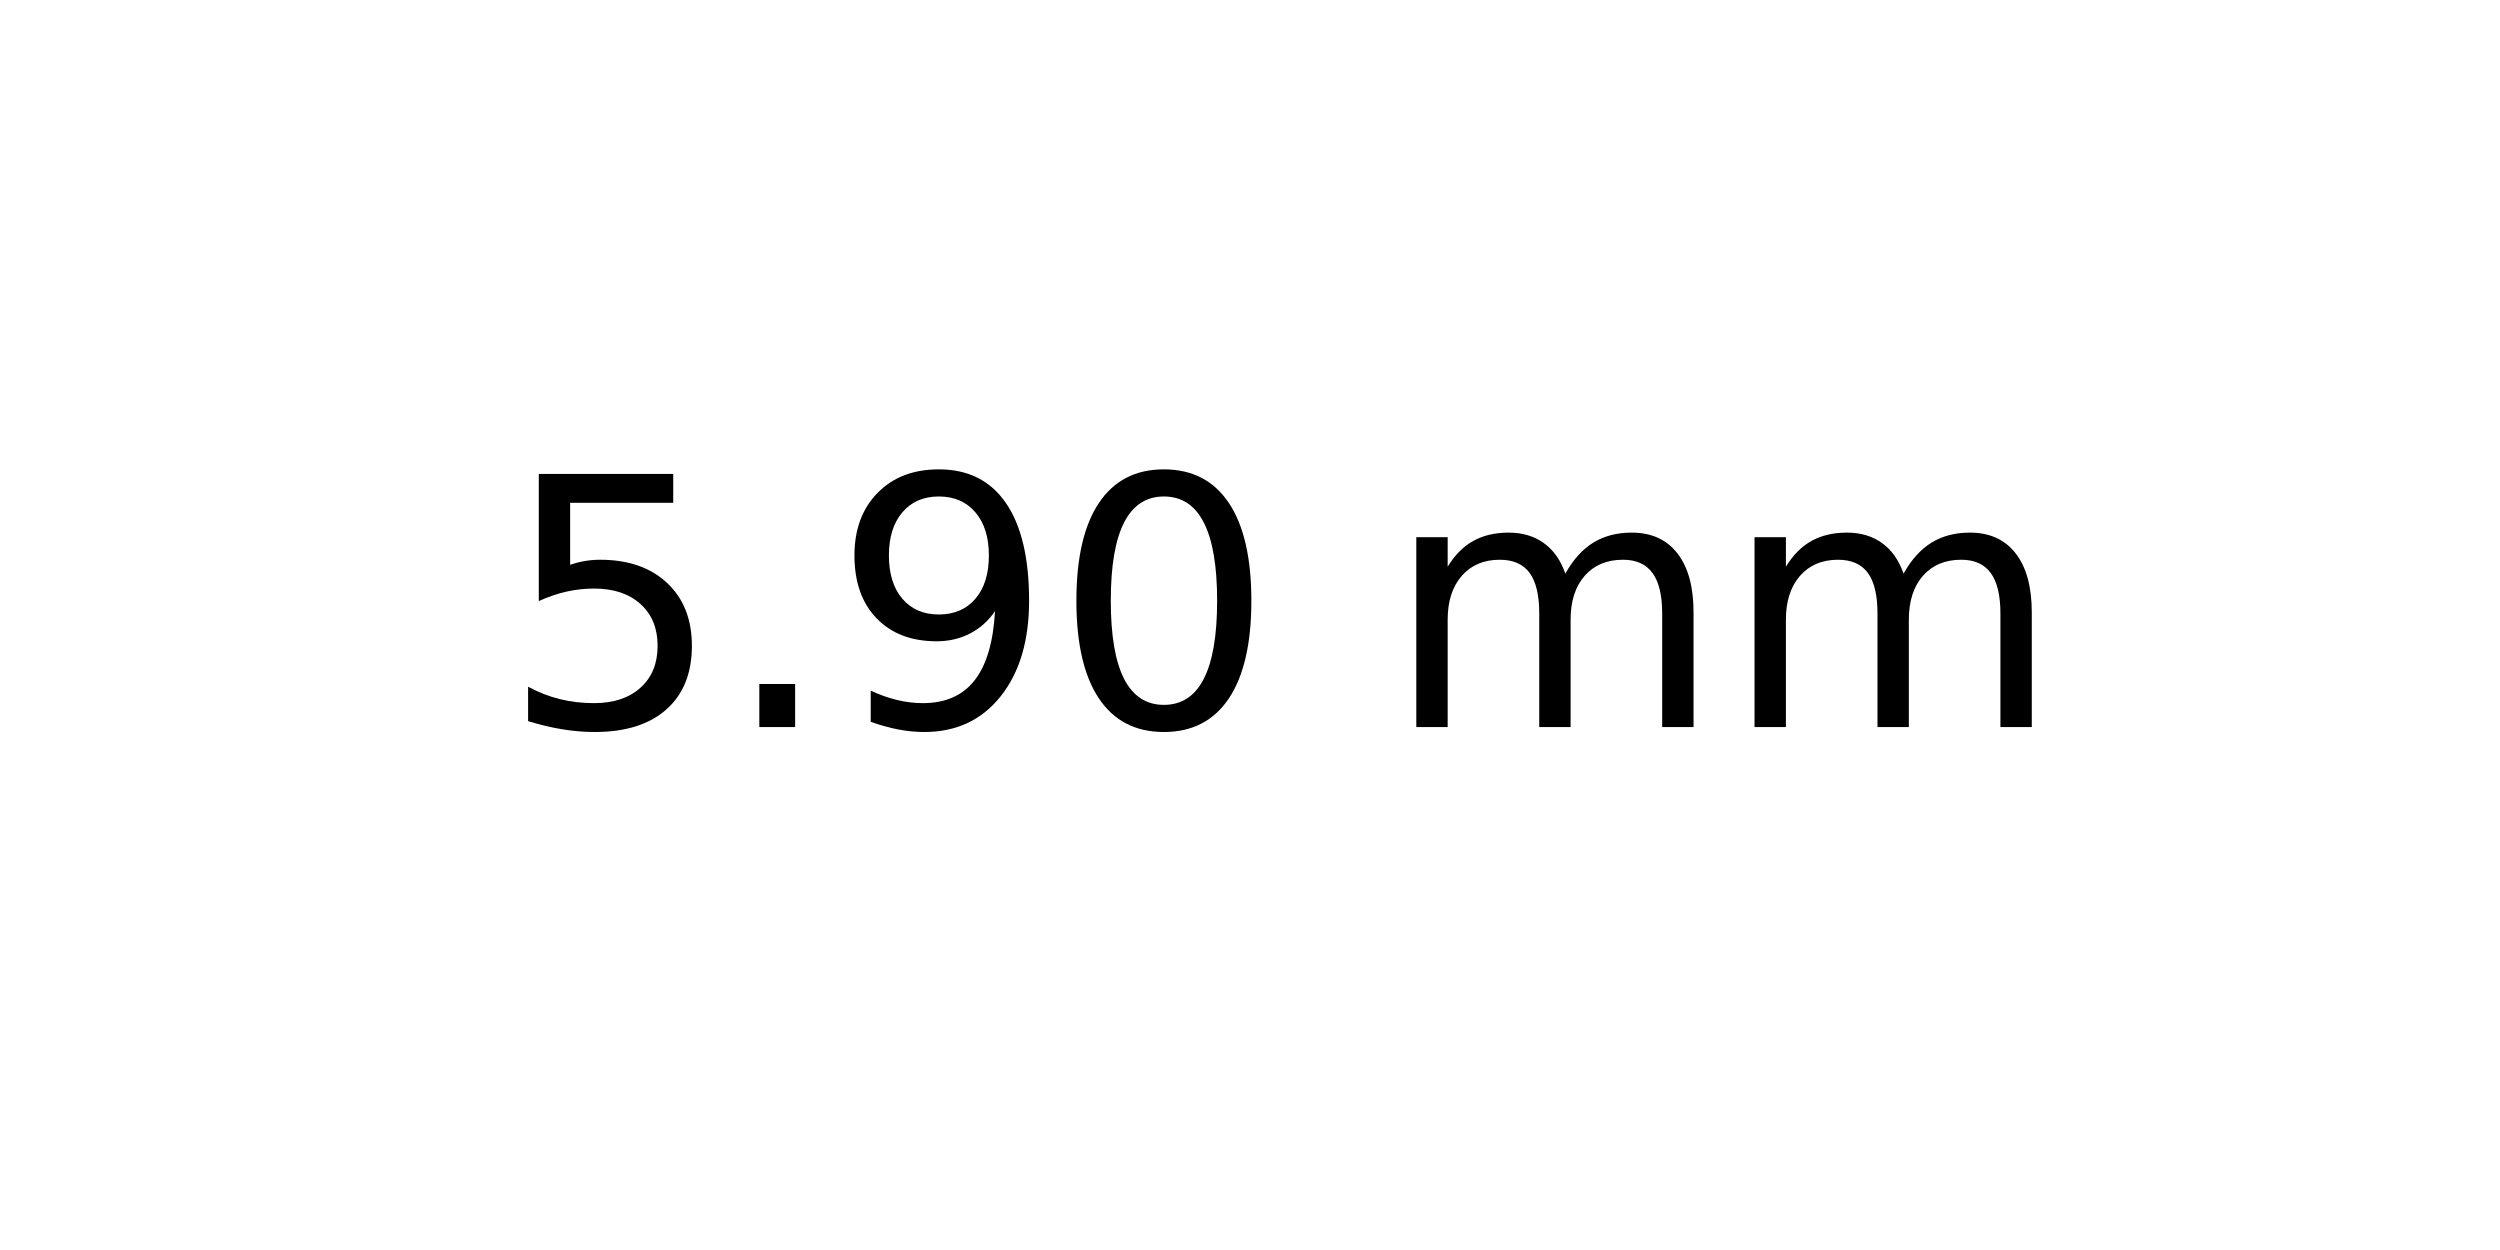
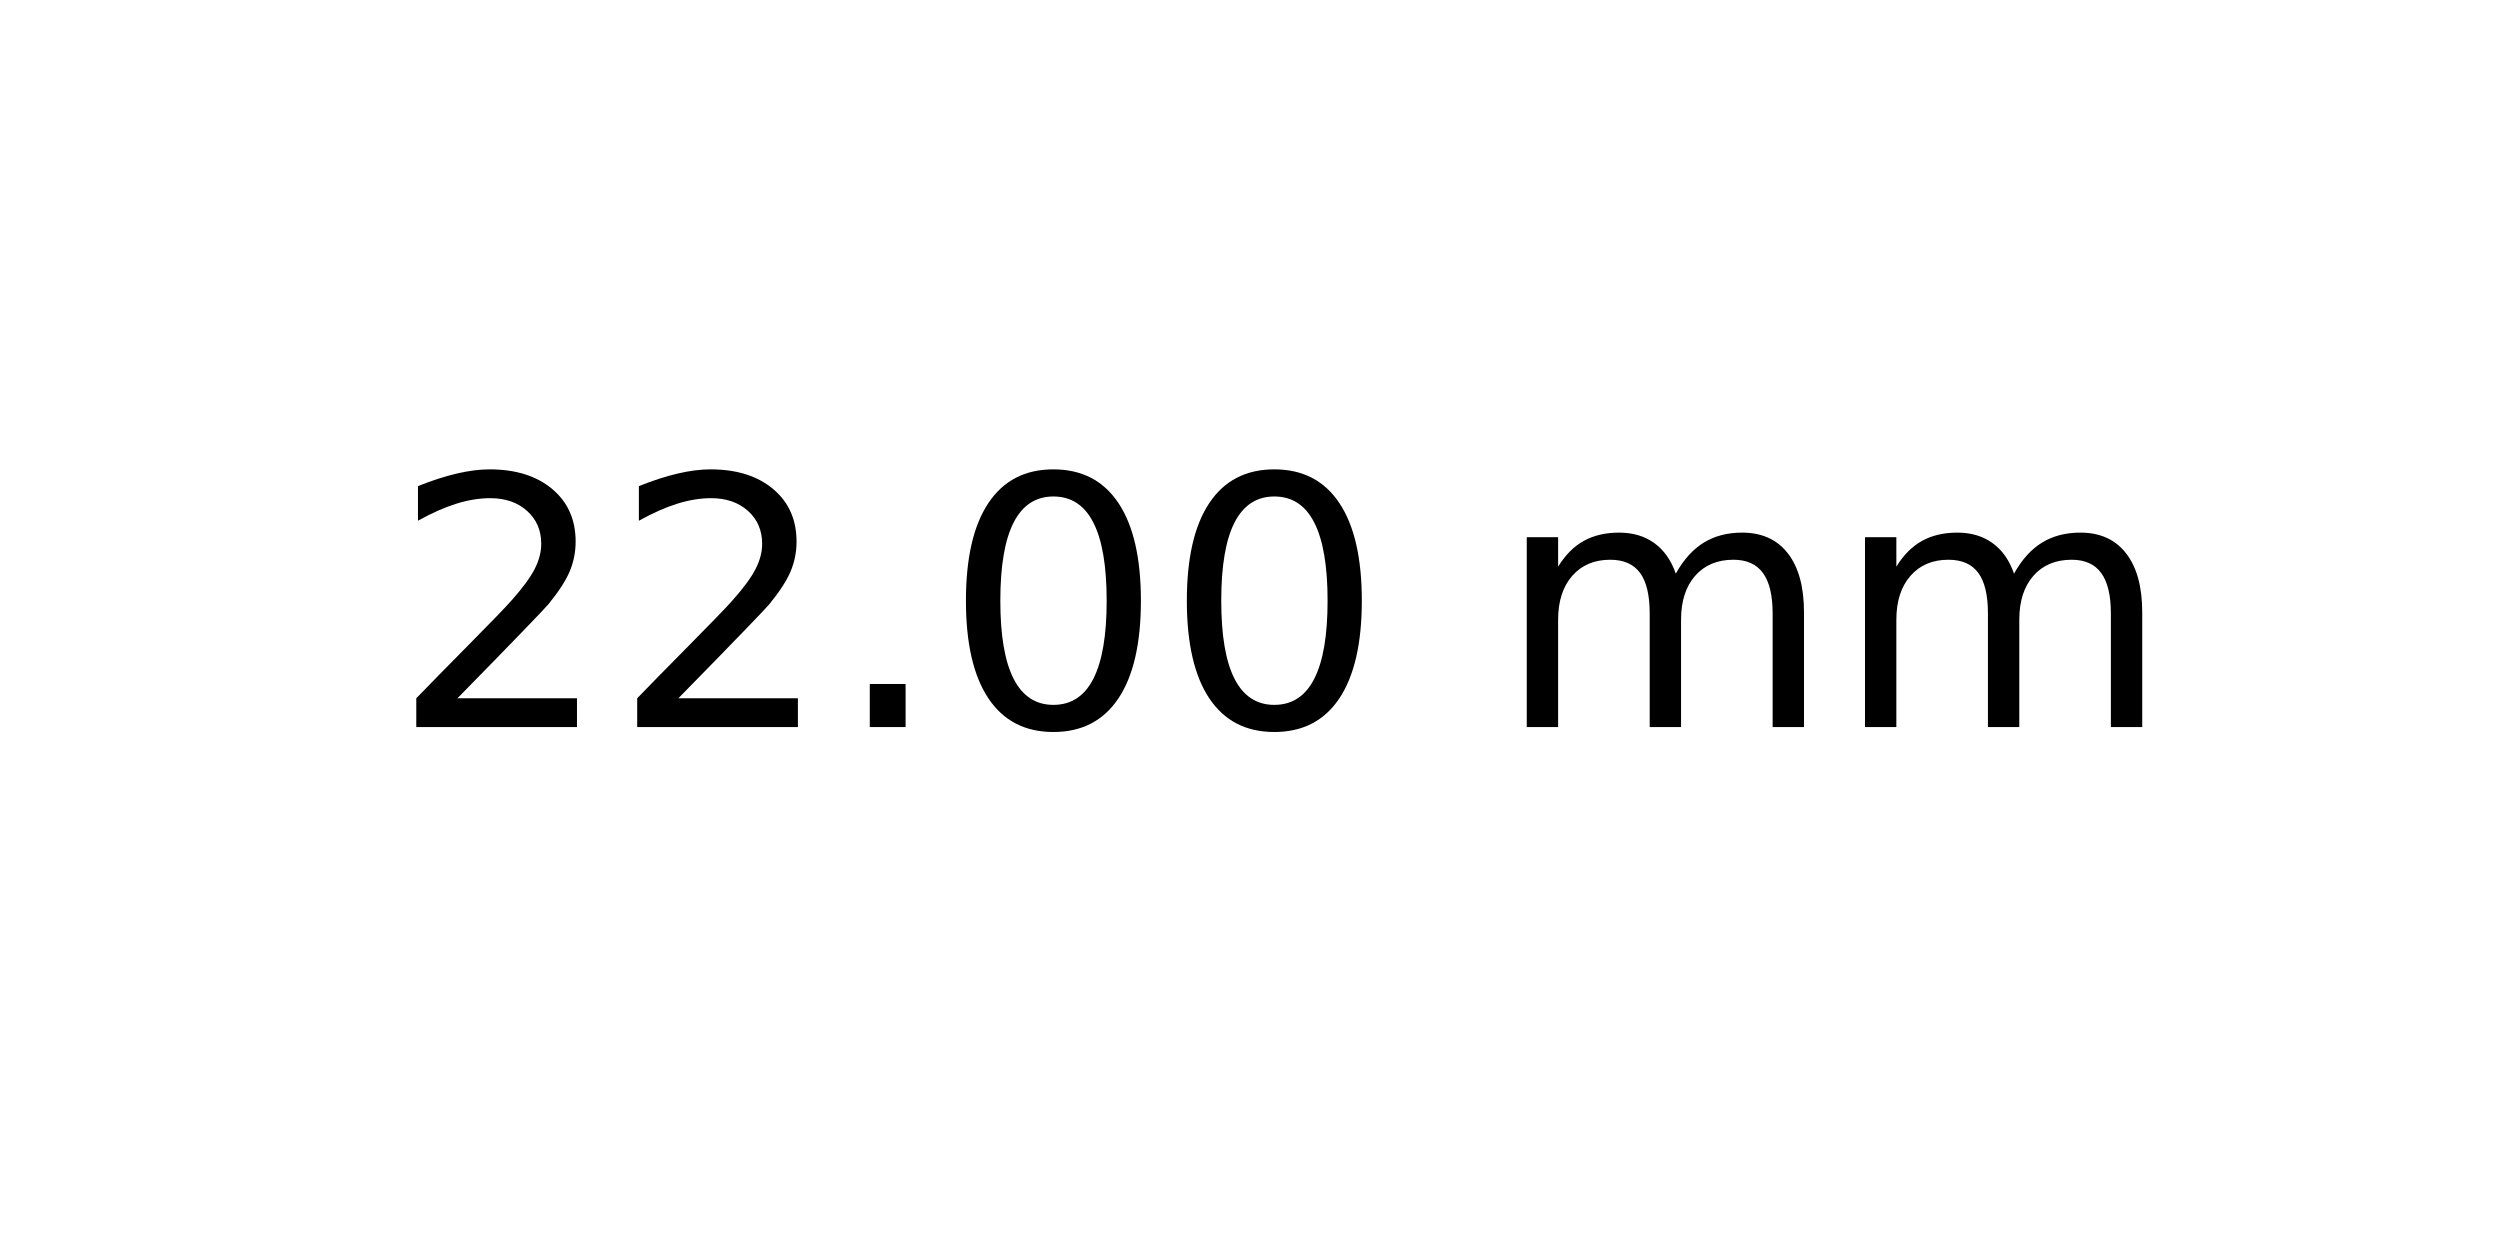
<svg xmlns="http://www.w3.org/2000/svg" xmlns:xlink="http://www.w3.org/1999/xlink" width="72pt" height="36pt" viewBox="0 0 72 36" version="1.1">
  <defs>
    <style type="text/css">*{stroke-linejoin: round; stroke-linecap: butt}</style>
  </defs>
  <g id="figure_1">
    <g id="axes_1">
      <g id="text_1">
-         <g transform="translate(14.4375 20.93937) scale(0.1 -0.1)">
+         <g transform="translate(11.25625 20.93937) scale(0.1 -0.1)">
          <defs>
-             <path id="DejaVuSans-35" d="M 691 4666  L 3169 4666  L 3169 4134  L 1269 4134  L 1269 2991  Q 1406 3038 1543 3061  Q 1681 3084 1819 3084  Q 2600 3084 3056 2656  Q 3513 2228 3513 1497  Q 3513 744 3044 326  Q 2575 -91 1722 -91  Q 1428 -91 1123 -41  Q 819 9 494 109  L 494 744  Q 775 591 1075 516  Q 1375 441 1709 441  Q 2250 441 2565 725  Q 2881 1009 2881 1497  Q 2881 1984 2565 2268  Q 2250 2553 1709 2553  Q 1456 2553 1204 2497  Q 953 2441 691 2322  L 691 4666  z " transform="scale(0.015625)" />
+             <path id="DejaVuSans-32" d="M 1228 531  L 3431 531  L 3431 0  L 469 0  L 469 531  Q 828 903 1448 1529  Q 2069 2156 2228 2338  Q 2531 2678 2651 2914  Q 2772 3150 2772 3378  Q 2772 3750 2511 3984  Q 2250 4219 1831 4219  Q 1534 4219 1204 4116  Q 875 4013 500 3803  L 500 4441  Q 881 4594 1212 4672  Q 1544 4750 1819 4750  Q 2544 4750 2975 4387  Q 3406 4025 3406 3419  Q 3406 3131 3298 2873  Q 3191 2616 2906 2266  Q 2828 2175 2409 1742  Q 1991 1309 1228 531  z " transform="scale(0.015625)" />
            <path id="DejaVuSans-2e" d="M 684 794  L 1344 794  L 1344 0  L 684 0  L 684 794  z " transform="scale(0.015625)" />
-             <path id="DejaVuSans-39" d="M 703 97  L 703 672  Q 941 559 1184 500  Q 1428 441 1663 441  Q 2288 441 2617 861  Q 2947 1281 2994 2138  Q 2813 1869 2534 1725  Q 2256 1581 1919 1581  Q 1219 1581 811 2004  Q 403 2428 403 3163  Q 403 3881 828 4315  Q 1253 4750 1959 4750  Q 2769 4750 3195 4129  Q 3622 3509 3622 2328  Q 3622 1225 3098 567  Q 2575 -91 1691 -91  Q 1453 -91 1209 -44  Q 966 3 703 97  z M 1959 2075  Q 2384 2075 2632 2365  Q 2881 2656 2881 3163  Q 2881 3666 2632 3958  Q 2384 4250 1959 4250  Q 1534 4250 1286 3958  Q 1038 3666 1038 3163  Q 1038 2656 1286 2365  Q 1534 2075 1959 2075  z " transform="scale(0.015625)" />
            <path id="DejaVuSans-30" d="M 2034 4250  Q 1547 4250 1301 3770  Q 1056 3291 1056 2328  Q 1056 1369 1301 889  Q 1547 409 2034 409  Q 2525 409 2770 889  Q 3016 1369 3016 2328  Q 3016 3291 2770 3770  Q 2525 4250 2034 4250  z M 2034 4750  Q 2819 4750 3233 4129  Q 3647 3509 3647 2328  Q 3647 1150 3233 529  Q 2819 -91 2034 -91  Q 1250 -91 836 529  Q 422 1150 422 2328  Q 422 3509 836 4129  Q 1250 4750 2034 4750  z " transform="scale(0.015625)" />
            <path id="DejaVuSans-20" transform="scale(0.015625)" />
            <path id="DejaVuSans-6d" d="M 3328 2828  Q 3544 3216 3844 3400  Q 4144 3584 4550 3584  Q 5097 3584 5394 3201  Q 5691 2819 5691 2113  L 5691 0  L 5113 0  L 5113 2094  Q 5113 2597 4934 2840  Q 4756 3084 4391 3084  Q 3944 3084 3684 2787  Q 3425 2491 3425 1978  L 3425 0  L 2847 0  L 2847 2094  Q 2847 2600 2669 2842  Q 2491 3084 2119 3084  Q 1678 3084 1418 2786  Q 1159 2488 1159 1978  L 1159 0  L 581 0  L 581 3500  L 1159 3500  L 1159 2956  Q 1356 3278 1631 3431  Q 1906 3584 2284 3584  Q 2666 3584 2933 3390  Q 3200 3197 3328 2828  z " transform="scale(0.015625)" />
          </defs>
-           <use xlink:href="#DejaVuSans-35" />
-           <use xlink:href="#DejaVuSans-2e" x="63.623" />
-           <use xlink:href="#DejaVuSans-39" x="95.41" />
+           <use xlink:href="#DejaVuSans-32" />
+           <use xlink:href="#DejaVuSans-32" x="63.623" />
+           <use xlink:href="#DejaVuSans-2e" x="127.246" />
          <use xlink:href="#DejaVuSans-30" x="159.033" />
-           <use xlink:href="#DejaVuSans-20" x="222.656" />
-           <use xlink:href="#DejaVuSans-6d" x="254.443" />
-           <use xlink:href="#DejaVuSans-6d" x="351.855" />
+           <use xlink:href="#DejaVuSans-30" x="222.656" />
+           <use xlink:href="#DejaVuSans-20" x="286.279" />
+           <use xlink:href="#DejaVuSans-6d" x="318.066" />
+           <use xlink:href="#DejaVuSans-6d" x="415.479" />
        </g>
      </g>
    </g>
  </g>
</svg>
